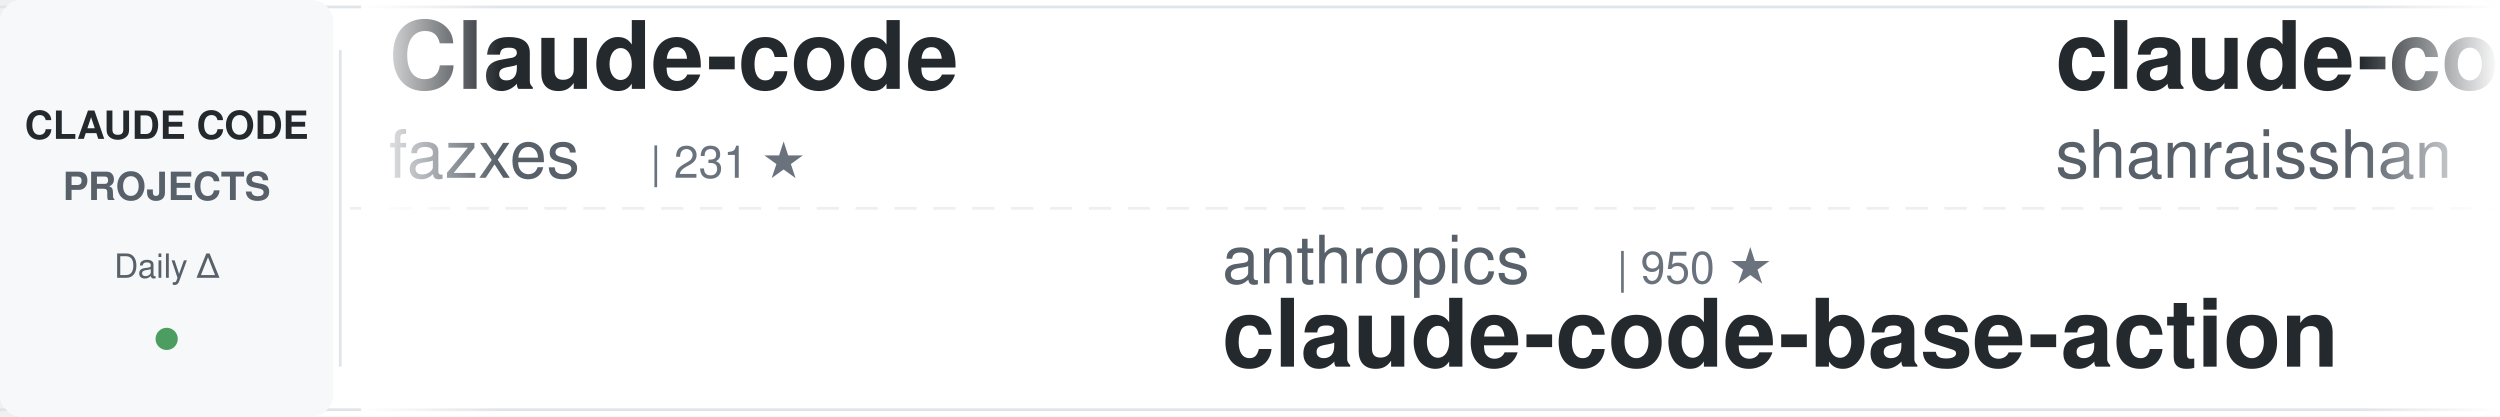
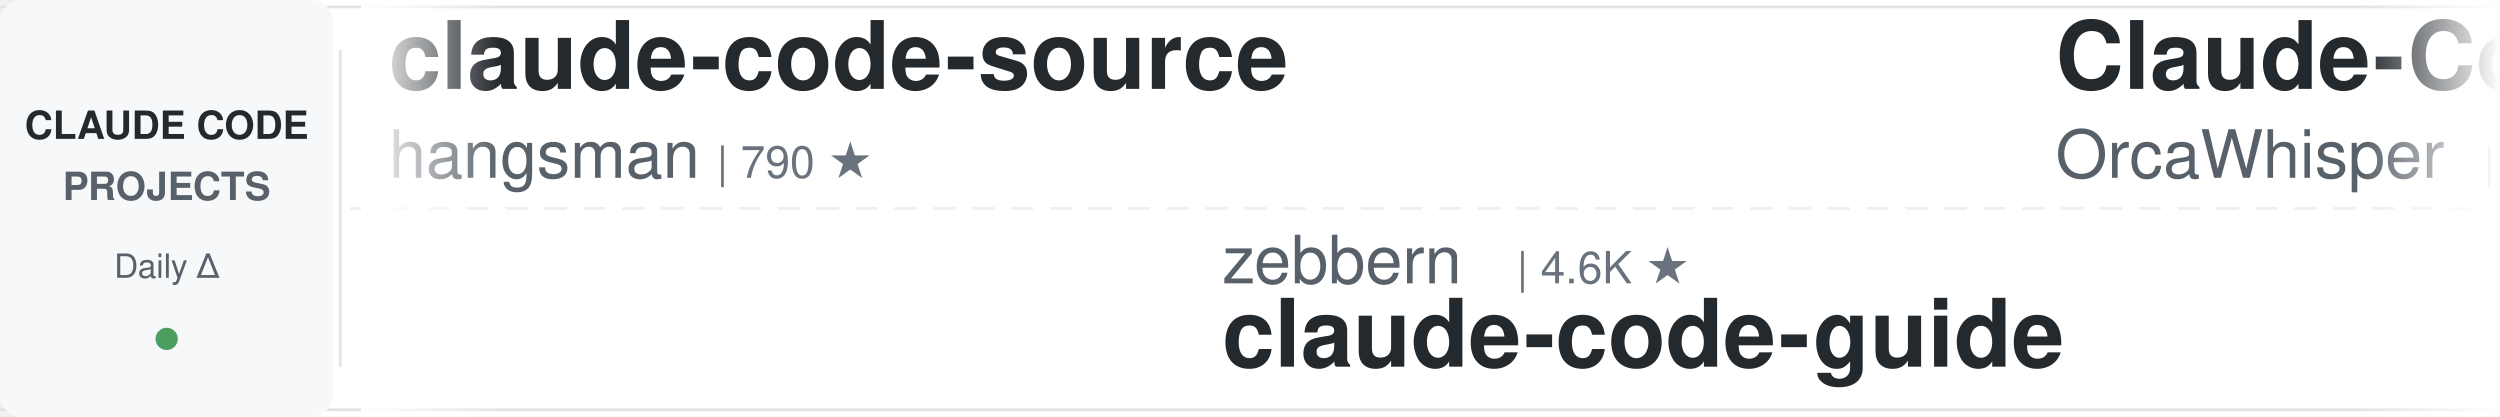
<svg xmlns="http://www.w3.org/2000/svg" width="900" height="150">
  <defs>
    <linearGradient id="awesomeLeftFade" x1="0%" y1="0%" x2="100%" y2="0%">
      <stop offset="0%" style="stop-color:#ffffff;stop-opacity:1" />
      <stop offset="100%" style="stop-color:#ffffff;stop-opacity:0" />
    </linearGradient>
    <linearGradient id="awesomeRightFade" x1="0%" y1="0%" x2="100%" y2="0%">
      <stop offset="0%" style="stop-color:#ffffff;stop-opacity:0" />
      <stop offset="100%" style="stop-color:#ffffff;stop-opacity:1" />
    </linearGradient>
  </defs>
  <rect width="900" height="150" fill="#ffffff" rx="8" />
  <rect x="0" y="2" width="900" height="1" fill="#e1e4e8" />
  <rect x="0" y="147" width="900" height="1" fill="#e1e4e8" />
  <line x1="0" y1="75" x2="900" y2="75" stroke="#e1e4e8" stroke-width="1" stroke-dasharray="8 6" opacity="0.6" />
  <rect x="0" y="0" width="120" height="150" fill="#f6f8fa" rx="8" />
  <text x="60" y="50" font-family="-apple-system, BlinkMacSystemFont, 'Segoe UI', Helvetica, Arial, sans-serif" font-size="14" font-weight="600" fill="#24292e" text-anchor="middle">CLAUDE CODE</text>
  <text x="60" y="72" font-family="-apple-system, BlinkMacSystemFont, 'Segoe UI', Helvetica, Arial, sans-serif" font-size="14" font-weight="600" fill="#586069" text-anchor="middle">PROJECTS</text>
  <text x="60" y="100" font-family="-apple-system, BlinkMacSystemFont, 'Segoe UI', Helvetica, Arial, sans-serif" font-size="12" font-weight="500" fill="#586069" text-anchor="middle">Daily Δ</text>
  <circle cx="60" cy="122" r="4" fill="#22863a" opacity="0.8" />
  <rect x="122" y="18" width="1" height="114" fill="#e1e4e8" />
  <clipPath id="awesomeTickerClip">
    <rect x="130" y="0" width="770" height="150" />
  </clipPath>
  <g clip-path="url(#awesomeTickerClip)">
    <g id="awesomeTickerItems">
      <animateTransform attributeName="transform" attributeType="XML" type="translate" from="0 0" to="-3000 0" dur="54s" repeatCount="indefinite" />
      <g transform="translate(0, 0)">
-         <text x="140" y="32" font-family="-apple-system, BlinkMacSystemFont, 'Segoe UI', Helvetica, Arial, sans-serif" font-size="34" font-weight="600" fill="#24292e">Claude-code</text>
-         <text x="140" y="64" font-family="-apple-system, BlinkMacSystemFont, 'Segoe UI', Helvetica, Arial, sans-serif" font-size="24" font-weight="400" fill="#586069">fazxes</text>
-         <text x="234" y="64" font-family="-apple-system, BlinkMacSystemFont, 'Segoe UI', Helvetica, Arial, sans-serif" font-size="16" font-weight="500" fill="#6a737d">| 231 ★</text>
+         <text x="140" y="32" font-family="-apple-system, BlinkMacSystemFont, 'Segoe UI', Helvetica, Arial, sans-serif" font-size="34" font-weight="600" fill="#24292e">claude-code-source</text>
+         <text x="140" y="64" font-family="-apple-system, BlinkMacSystemFont, 'Segoe UI', Helvetica, Arial, sans-serif" font-size="24" font-weight="400" fill="#586069">hangsman</text>
+         <text x="258" y="64" font-family="-apple-system, BlinkMacSystemFont, 'Segoe UI', Helvetica, Arial, sans-serif" font-size="16" font-weight="500" fill="#6a737d">| 790 ★</text>
      </g>
      <g transform="translate(300, 0)">
-         <text x="140" y="102" font-family="-apple-system, BlinkMacSystemFont, 'Segoe UI', Helvetica, Arial, sans-serif" font-size="24" font-weight="400" fill="#586069">anthropics</text>
-         <text x="282" y="102" font-family="-apple-system, BlinkMacSystemFont, 'Segoe UI', Helvetica, Arial, sans-serif" font-size="16" font-weight="500" fill="#6a737d">| 950 ★</text>
-         <text x="140" y="132" font-family="-apple-system, BlinkMacSystemFont, 'Segoe UI', Helvetica, Arial, sans-serif" font-size="34" font-weight="600" fill="#24292e">claude-code-base-action</text>
+         <text x="140" y="102" font-family="-apple-system, BlinkMacSystemFont, 'Segoe UI', Helvetica, Arial, sans-serif" font-size="24" font-weight="400" fill="#586069">zebbern</text>
+         <text x="246" y="102" font-family="-apple-system, BlinkMacSystemFont, 'Segoe UI', Helvetica, Arial, sans-serif" font-size="16" font-weight="500" fill="#6a737d">| 4.6K ★</text>
+         <text x="140" y="132" font-family="-apple-system, BlinkMacSystemFont, 'Segoe UI', Helvetica, Arial, sans-serif" font-size="34" font-weight="600" fill="#24292e">claude-code-guide</text>
      </g>
      <g transform="translate(600, 0)">
-         <text x="140" y="32" font-family="-apple-system, BlinkMacSystemFont, 'Segoe UI', Helvetica, Arial, sans-serif" font-size="34" font-weight="600" fill="#24292e">claude-code-best-practic...</text>
-         <text x="140" y="64" font-family="-apple-system, BlinkMacSystemFont, 'Segoe UI', Helvetica, Arial, sans-serif" font-size="24" font-weight="400" fill="#586069">shanraisshan</text>
-         <text x="306" y="64" font-family="-apple-system, BlinkMacSystemFont, 'Segoe UI', Helvetica, Arial, sans-serif" font-size="16" font-weight="500" fill="#6a737d">| 64.8K ★</text>
-         <text x="392" y="64" font-family="-apple-system, BlinkMacSystemFont, 'Segoe UI', Helvetica, Arial, sans-serif" font-size="16" font-weight="500" fill="#cb2431"> -2</text>
+         <text x="140" y="32" font-family="-apple-system, BlinkMacSystemFont, 'Segoe UI', Helvetica, Arial, sans-serif" font-size="34" font-weight="600" fill="#24292e">Claude-Code</text>
+         <text x="140" y="64" font-family="-apple-system, BlinkMacSystemFont, 'Segoe UI', Helvetica, Arial, sans-serif" font-size="24" font-weight="400" fill="#586069">OrcaWhisper</text>
+         <text x="294" y="64" font-family="-apple-system, BlinkMacSystemFont, 'Segoe UI', Helvetica, Arial, sans-serif" font-size="16" font-weight="500" fill="#6a737d">| 92 ★</text>
      </g>
      <g transform="translate(900, 0)">
-         <text x="140" y="102" font-family="-apple-system, BlinkMacSystemFont, 'Segoe UI', Helvetica, Arial, sans-serif" font-size="24" font-weight="400" fill="#586069">fuergaosi233</text>
-         <text x="306" y="102" font-family="-apple-system, BlinkMacSystemFont, 'Segoe UI', Helvetica, Arial, sans-serif" font-size="16" font-weight="500" fill="#6a737d">| 2.8K ★</text>
-         <text x="140" y="132" font-family="-apple-system, BlinkMacSystemFont, 'Segoe UI', Helvetica, Arial, sans-serif" font-size="34" font-weight="600" fill="#24292e">claude-code-proxy</text>
+         <text x="140" y="102" font-family="-apple-system, BlinkMacSystemFont, 'Segoe UI', Helvetica, Arial, sans-serif" font-size="24" font-weight="400" fill="#586069">disler</text>
+         <text x="234" y="102" font-family="-apple-system, BlinkMacSystemFont, 'Segoe UI', Helvetica, Arial, sans-serif" font-size="16" font-weight="500" fill="#6a737d">| 1.6K ★</text>
+         <text x="140" y="132" font-family="-apple-system, BlinkMacSystemFont, 'Segoe UI', Helvetica, Arial, sans-serif" font-size="34" font-weight="600" fill="#24292e">pi-vs-claude-code</text>
      </g>
      <g transform="translate(1200, 0)">
-         <text x="140" y="32" font-family="-apple-system, BlinkMacSystemFont, 'Segoe UI', Helvetica, Arial, sans-serif" font-size="34" font-weight="600" fill="#24292e">claude-code-telegram</text>
-         <text x="140" y="64" font-family="-apple-system, BlinkMacSystemFont, 'Segoe UI', Helvetica, Arial, sans-serif" font-size="24" font-weight="400" fill="#586069">RichardAtCT</text>
-         <text x="294" y="64" font-family="-apple-system, BlinkMacSystemFont, 'Segoe UI', Helvetica, Arial, sans-serif" font-size="16" font-weight="500" fill="#6a737d">| 2.8K ★</text>
+         <text x="140" y="32" font-family="-apple-system, BlinkMacSystemFont, 'Segoe UI', Helvetica, Arial, sans-serif" font-size="34" font-weight="600" fill="#24292e">claude-code-sourcemap</text>
+         <text x="140" y="64" font-family="-apple-system, BlinkMacSystemFont, 'Segoe UI', Helvetica, Arial, sans-serif" font-size="24" font-weight="400" fill="#586069">ChinaSiro</text>
+         <text x="270" y="64" font-family="-apple-system, BlinkMacSystemFont, 'Segoe UI', Helvetica, Arial, sans-serif" font-size="16" font-weight="500" fill="#6a737d">| 9.6K ★</text>
      </g>
      <g transform="translate(1500, 0)">
-         <text x="140" y="102" font-family="-apple-system, BlinkMacSystemFont, 'Segoe UI', Helvetica, Arial, sans-serif" font-size="24" font-weight="400" fill="#586069">diet103</text>
-         <text x="246" y="102" font-family="-apple-system, BlinkMacSystemFont, 'Segoe UI', Helvetica, Arial, sans-serif" font-size="16" font-weight="500" fill="#6a737d">| 10.0K ★</text>
-         <text x="332" y="102" font-family="-apple-system, BlinkMacSystemFont, 'Segoe UI', Helvetica, Arial, sans-serif" font-size="16" font-weight="500" fill="#22863a"> +1</text>
-         <text x="140" y="132" font-family="-apple-system, BlinkMacSystemFont, 'Segoe UI', Helvetica, Arial, sans-serif" font-size="34" font-weight="600" fill="#24292e">claude-code-infrastructu...</text>
+         <text x="140" y="102" font-family="-apple-system, BlinkMacSystemFont, 'Segoe UI', Helvetica, Arial, sans-serif" font-size="24" font-weight="400" fill="#586069">FlorianBruniaux</text>
+         <text x="342" y="102" font-family="-apple-system, BlinkMacSystemFont, 'Segoe UI', Helvetica, Arial, sans-serif" font-size="16" font-weight="500" fill="#6a737d">| 5.8K ★</text>
+         <text x="419" y="102" font-family="-apple-system, BlinkMacSystemFont, 'Segoe UI', Helvetica, Arial, sans-serif" font-size="16" font-weight="500" fill="#22863a"> +2</text>
+         <text x="140" y="132" font-family="-apple-system, BlinkMacSystemFont, 'Segoe UI', Helvetica, Arial, sans-serif" font-size="34" font-weight="600" fill="#24292e">claude-code-ultimate-gui...</text>
      </g>
      <g transform="translate(1800, 0)">
-         <text x="140" y="32" font-family="-apple-system, BlinkMacSystemFont, 'Segoe UI', Helvetica, Arial, sans-serif" font-size="34" font-weight="600" fill="#24292e">ClaudeCodeAgents</text>
-         <text x="140" y="64" font-family="-apple-system, BlinkMacSystemFont, 'Segoe UI', Helvetica, Arial, sans-serif" font-size="24" font-weight="400" fill="#586069">darcyegb</text>
-         <text x="258" y="64" font-family="-apple-system, BlinkMacSystemFont, 'Segoe UI', Helvetica, Arial, sans-serif" font-size="16" font-weight="500" fill="#6a737d">| 760 ★</text>
+         <text x="140" y="32" font-family="-apple-system, BlinkMacSystemFont, 'Segoe UI', Helvetica, Arial, sans-serif" font-size="34" font-weight="600" fill="#24292e">claude-code-tudou</text>
+         <text x="140" y="64" font-family="-apple-system, BlinkMacSystemFont, 'Segoe UI', Helvetica, Arial, sans-serif" font-size="24" font-weight="400" fill="#586069">AICoderTudou</text>
+         <text x="306" y="64" font-family="-apple-system, BlinkMacSystemFont, 'Segoe UI', Helvetica, Arial, sans-serif" font-size="16" font-weight="500" fill="#6a737d">| 496 ★</text>
      </g>
      <g transform="translate(2100, 0)">
-         <text x="140" y="102" font-family="-apple-system, BlinkMacSystemFont, 'Segoe UI', Helvetica, Arial, sans-serif" font-size="24" font-weight="400" fill="#586069">VILA-Lab</text>
-         <text x="258" y="102" font-family="-apple-system, BlinkMacSystemFont, 'Segoe UI', Helvetica, Arial, sans-serif" font-size="16" font-weight="500" fill="#6a737d">| 2.1K ★</text>
-         <text x="140" y="132" font-family="-apple-system, BlinkMacSystemFont, 'Segoe UI', Helvetica, Arial, sans-serif" font-size="34" font-weight="600" fill="#24292e">Dive-into-Claude-Code</text>
+         <text x="140" y="102" font-family="-apple-system, BlinkMacSystemFont, 'Segoe UI', Helvetica, Arial, sans-serif" font-size="24" font-weight="400" fill="#586069">shanraisshan</text>
+         <text x="306" y="102" font-family="-apple-system, BlinkMacSystemFont, 'Segoe UI', Helvetica, Arial, sans-serif" font-size="16" font-weight="500" fill="#6a737d">| 64.8K ★</text>
+         <text x="392" y="102" font-family="-apple-system, BlinkMacSystemFont, 'Segoe UI', Helvetica, Arial, sans-serif" font-size="16" font-weight="500" fill="#22863a"> +4</text>
+         <text x="140" y="132" font-family="-apple-system, BlinkMacSystemFont, 'Segoe UI', Helvetica, Arial, sans-serif" font-size="34" font-weight="600" fill="#24292e">claude-code-best-practic...</text>
      </g>
      <g transform="translate(2400, 0)">
-         <text x="140" y="32" font-family="-apple-system, BlinkMacSystemFont, 'Segoe UI', Helvetica, Arial, sans-serif" font-size="34" font-weight="600" fill="#24292e">claude-code-cli</text>
-         <text x="140" y="64" font-family="-apple-system, BlinkMacSystemFont, 'Segoe UI', Helvetica, Arial, sans-serif" font-size="24" font-weight="400" fill="#586069">huangserva</text>
-         <text x="282" y="64" font-family="-apple-system, BlinkMacSystemFont, 'Segoe UI', Helvetica, Arial, sans-serif" font-size="16" font-weight="500" fill="#6a737d">| 622 ★</text>
+         <text x="140" y="32" font-family="-apple-system, BlinkMacSystemFont, 'Segoe UI', Helvetica, Arial, sans-serif" font-size="34" font-weight="600" fill="#24292e">claude-code-tips</text>
+         <text x="140" y="64" font-family="-apple-system, BlinkMacSystemFont, 'Segoe UI', Helvetica, Arial, sans-serif" font-size="24" font-weight="400" fill="#586069">ykdojo</text>
+         <text x="234" y="64" font-family="-apple-system, BlinkMacSystemFont, 'Segoe UI', Helvetica, Arial, sans-serif" font-size="16" font-weight="500" fill="#6a737d">| 9.8K ★</text>
      </g>
      <g transform="translate(2700, 0)">
-         <text x="140" y="102" font-family="-apple-system, BlinkMacSystemFont, 'Segoe UI', Helvetica, Arial, sans-serif" font-size="24" font-weight="400" fill="#586069">centminmod</text>
-         <text x="282" y="102" font-family="-apple-system, BlinkMacSystemFont, 'Segoe UI', Helvetica, Arial, sans-serif" font-size="16" font-weight="500" fill="#6a737d">| 2.6K ★</text>
-         <text x="140" y="132" font-family="-apple-system, BlinkMacSystemFont, 'Segoe UI', Helvetica, Arial, sans-serif" font-size="34" font-weight="600" fill="#24292e">my-claude-code-setup</text>
+         <text x="140" y="102" font-family="-apple-system, BlinkMacSystemFont, 'Segoe UI', Helvetica, Arial, sans-serif" font-size="24" font-weight="400" fill="#586069">wanshuiyin</text>
+         <text x="282" y="102" font-family="-apple-system, BlinkMacSystemFont, 'Segoe UI', Helvetica, Arial, sans-serif" font-size="16" font-weight="500" fill="#6a737d">| 15.0K ★</text>
+         <text x="368" y="102" font-family="-apple-system, BlinkMacSystemFont, 'Segoe UI', Helvetica, Arial, sans-serif" font-size="16" font-weight="500" fill="#22863a"> +3</text>
+         <text x="140" y="132" font-family="-apple-system, BlinkMacSystemFont, 'Segoe UI', Helvetica, Arial, sans-serif" font-size="34" font-weight="600" fill="#24292e">Auto-claude-code-researc...</text>
      </g>
      <g transform="translate(3000, 0)">
-         <text x="140" y="32" font-family="-apple-system, BlinkMacSystemFont, 'Segoe UI', Helvetica, Arial, sans-serif" font-size="34" font-weight="600" fill="#24292e">Claude-code</text>
-         <text x="140" y="64" font-family="-apple-system, BlinkMacSystemFont, 'Segoe UI', Helvetica, Arial, sans-serif" font-size="24" font-weight="400" fill="#586069">fazxes</text>
-         <text x="234" y="64" font-family="-apple-system, BlinkMacSystemFont, 'Segoe UI', Helvetica, Arial, sans-serif" font-size="16" font-weight="500" fill="#6a737d">| 231 ★</text>
+         <text x="140" y="32" font-family="-apple-system, BlinkMacSystemFont, 'Segoe UI', Helvetica, Arial, sans-serif" font-size="34" font-weight="600" fill="#24292e">claude-code-source</text>
+         <text x="140" y="64" font-family="-apple-system, BlinkMacSystemFont, 'Segoe UI', Helvetica, Arial, sans-serif" font-size="24" font-weight="400" fill="#586069">hangsman</text>
+         <text x="258" y="64" font-family="-apple-system, BlinkMacSystemFont, 'Segoe UI', Helvetica, Arial, sans-serif" font-size="16" font-weight="500" fill="#6a737d">| 790 ★</text>
      </g>
      <g transform="translate(3300, 0)">
-         <text x="140" y="102" font-family="-apple-system, BlinkMacSystemFont, 'Segoe UI', Helvetica, Arial, sans-serif" font-size="24" font-weight="400" fill="#586069">anthropics</text>
-         <text x="282" y="102" font-family="-apple-system, BlinkMacSystemFont, 'Segoe UI', Helvetica, Arial, sans-serif" font-size="16" font-weight="500" fill="#6a737d">| 950 ★</text>
-         <text x="140" y="132" font-family="-apple-system, BlinkMacSystemFont, 'Segoe UI', Helvetica, Arial, sans-serif" font-size="34" font-weight="600" fill="#24292e">claude-code-base-action</text>
+         <text x="140" y="102" font-family="-apple-system, BlinkMacSystemFont, 'Segoe UI', Helvetica, Arial, sans-serif" font-size="24" font-weight="400" fill="#586069">zebbern</text>
+         <text x="246" y="102" font-family="-apple-system, BlinkMacSystemFont, 'Segoe UI', Helvetica, Arial, sans-serif" font-size="16" font-weight="500" fill="#6a737d">| 4.6K ★</text>
+         <text x="140" y="132" font-family="-apple-system, BlinkMacSystemFont, 'Segoe UI', Helvetica, Arial, sans-serif" font-size="34" font-weight="600" fill="#24292e">claude-code-guide</text>
      </g>
      <g transform="translate(3600, 0)">
-         <text x="140" y="32" font-family="-apple-system, BlinkMacSystemFont, 'Segoe UI', Helvetica, Arial, sans-serif" font-size="34" font-weight="600" fill="#24292e">claude-code-best-practic...</text>
-         <text x="140" y="64" font-family="-apple-system, BlinkMacSystemFont, 'Segoe UI', Helvetica, Arial, sans-serif" font-size="24" font-weight="400" fill="#586069">shanraisshan</text>
-         <text x="306" y="64" font-family="-apple-system, BlinkMacSystemFont, 'Segoe UI', Helvetica, Arial, sans-serif" font-size="16" font-weight="500" fill="#6a737d">| 64.8K ★</text>
-         <text x="392" y="64" font-family="-apple-system, BlinkMacSystemFont, 'Segoe UI', Helvetica, Arial, sans-serif" font-size="16" font-weight="500" fill="#cb2431"> -2</text>
+         <text x="140" y="32" font-family="-apple-system, BlinkMacSystemFont, 'Segoe UI', Helvetica, Arial, sans-serif" font-size="34" font-weight="600" fill="#24292e">Claude-Code</text>
+         <text x="140" y="64" font-family="-apple-system, BlinkMacSystemFont, 'Segoe UI', Helvetica, Arial, sans-serif" font-size="24" font-weight="400" fill="#586069">OrcaWhisper</text>
+         <text x="294" y="64" font-family="-apple-system, BlinkMacSystemFont, 'Segoe UI', Helvetica, Arial, sans-serif" font-size="16" font-weight="500" fill="#6a737d">| 92 ★</text>
      </g>
      <g transform="translate(3900, 0)">
-         <text x="140" y="102" font-family="-apple-system, BlinkMacSystemFont, 'Segoe UI', Helvetica, Arial, sans-serif" font-size="24" font-weight="400" fill="#586069">fuergaosi233</text>
-         <text x="306" y="102" font-family="-apple-system, BlinkMacSystemFont, 'Segoe UI', Helvetica, Arial, sans-serif" font-size="16" font-weight="500" fill="#6a737d">| 2.8K ★</text>
-         <text x="140" y="132" font-family="-apple-system, BlinkMacSystemFont, 'Segoe UI', Helvetica, Arial, sans-serif" font-size="34" font-weight="600" fill="#24292e">claude-code-proxy</text>
+         <text x="140" y="102" font-family="-apple-system, BlinkMacSystemFont, 'Segoe UI', Helvetica, Arial, sans-serif" font-size="24" font-weight="400" fill="#586069">disler</text>
+         <text x="234" y="102" font-family="-apple-system, BlinkMacSystemFont, 'Segoe UI', Helvetica, Arial, sans-serif" font-size="16" font-weight="500" fill="#6a737d">| 1.6K ★</text>
+         <text x="140" y="132" font-family="-apple-system, BlinkMacSystemFont, 'Segoe UI', Helvetica, Arial, sans-serif" font-size="34" font-weight="600" fill="#24292e">pi-vs-claude-code</text>
      </g>
    </g>
  </g>
  <rect x="130" y="0" width="50" height="150" fill="url(#awesomeLeftFade)" />
  <rect x="850" y="0" width="50" height="150" fill="url(#awesomeRightFade)" />
</svg>
